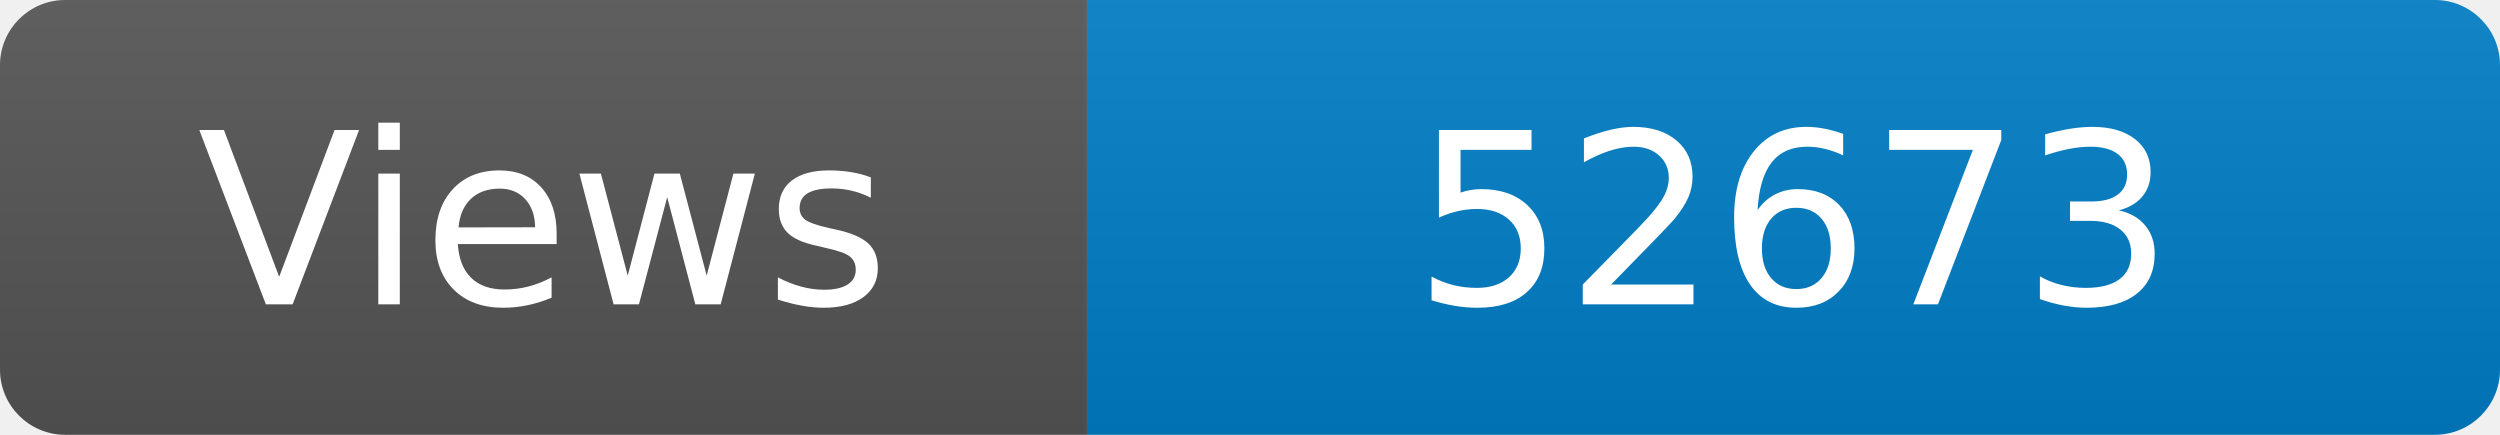
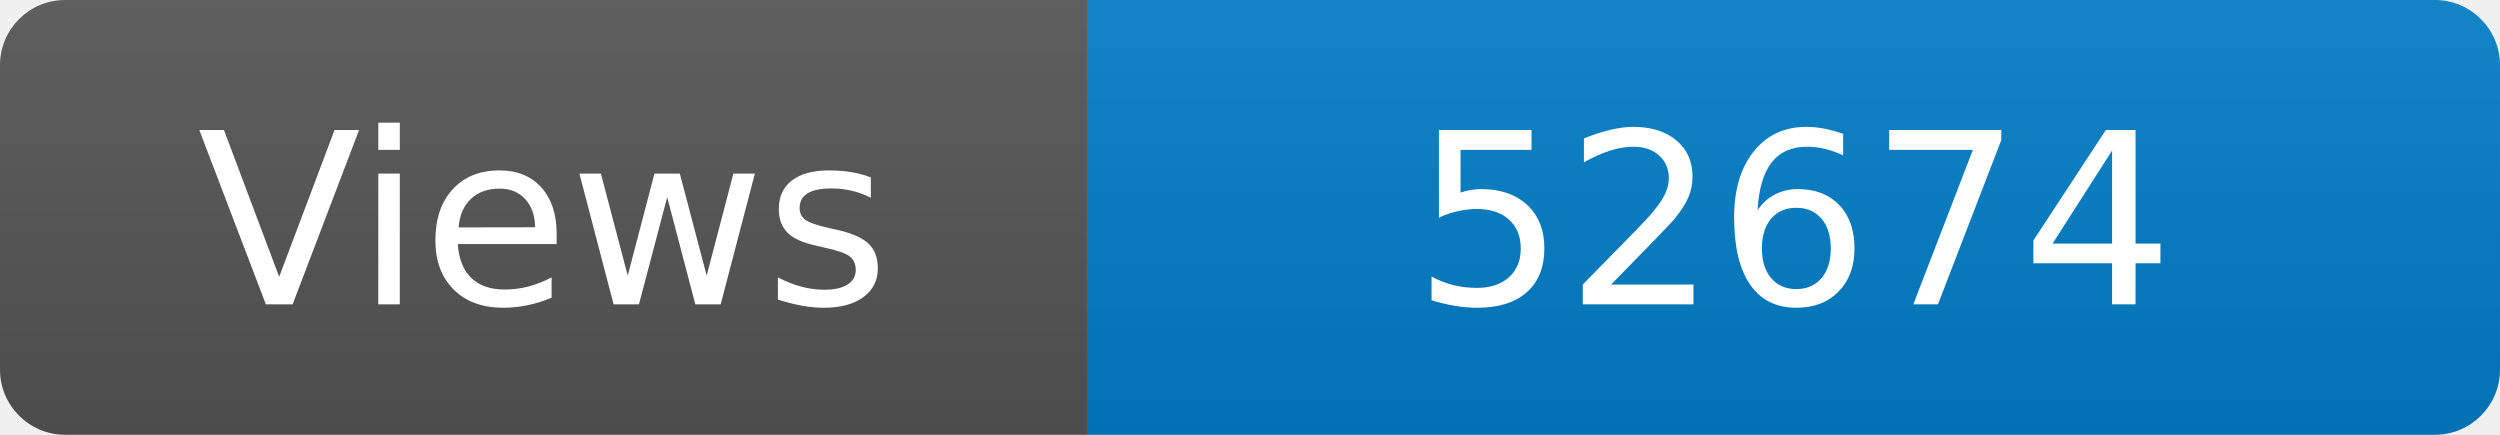
<svg xmlns="http://www.w3.org/2000/svg" width="115" height="20" role="img" aria-label="Maintained?: yes">
  <linearGradient id="s" x2="0" y2="100%">
    <stop offset="0" stop-color="#bbb" stop-opacity=".1" />
    <stop offset="1" stop-opacity=".1" />
  </linearGradient>
  <clipPath id="r">
    <rect width="115" height="20" rx="3" fill="#fff" />
  </clipPath>
  <g clip-path="url(#r)">
    <rect width="50" height="20" fill="#555" />
    <rect x="50" width="160" height="20" fill="#007ec6" />
    <rect width="115" height="20" fill="url(#s)" />
  </g>
  <g fill="#fff" text-anchor="middle" font-family="Verdana,Geneva,DejaVu Sans,sans-serif" font-size="110">
    <text x="250" y="140" transform="scale(.1)" fill="#fff">Views</text>
-     <text x="825" y="140" transform="scale(.1)" fill="#fff">52673</text>
+     <text x="825" y="140" transform="scale(.1)" fill="#fff">52674</text>
  </g>
</svg>
